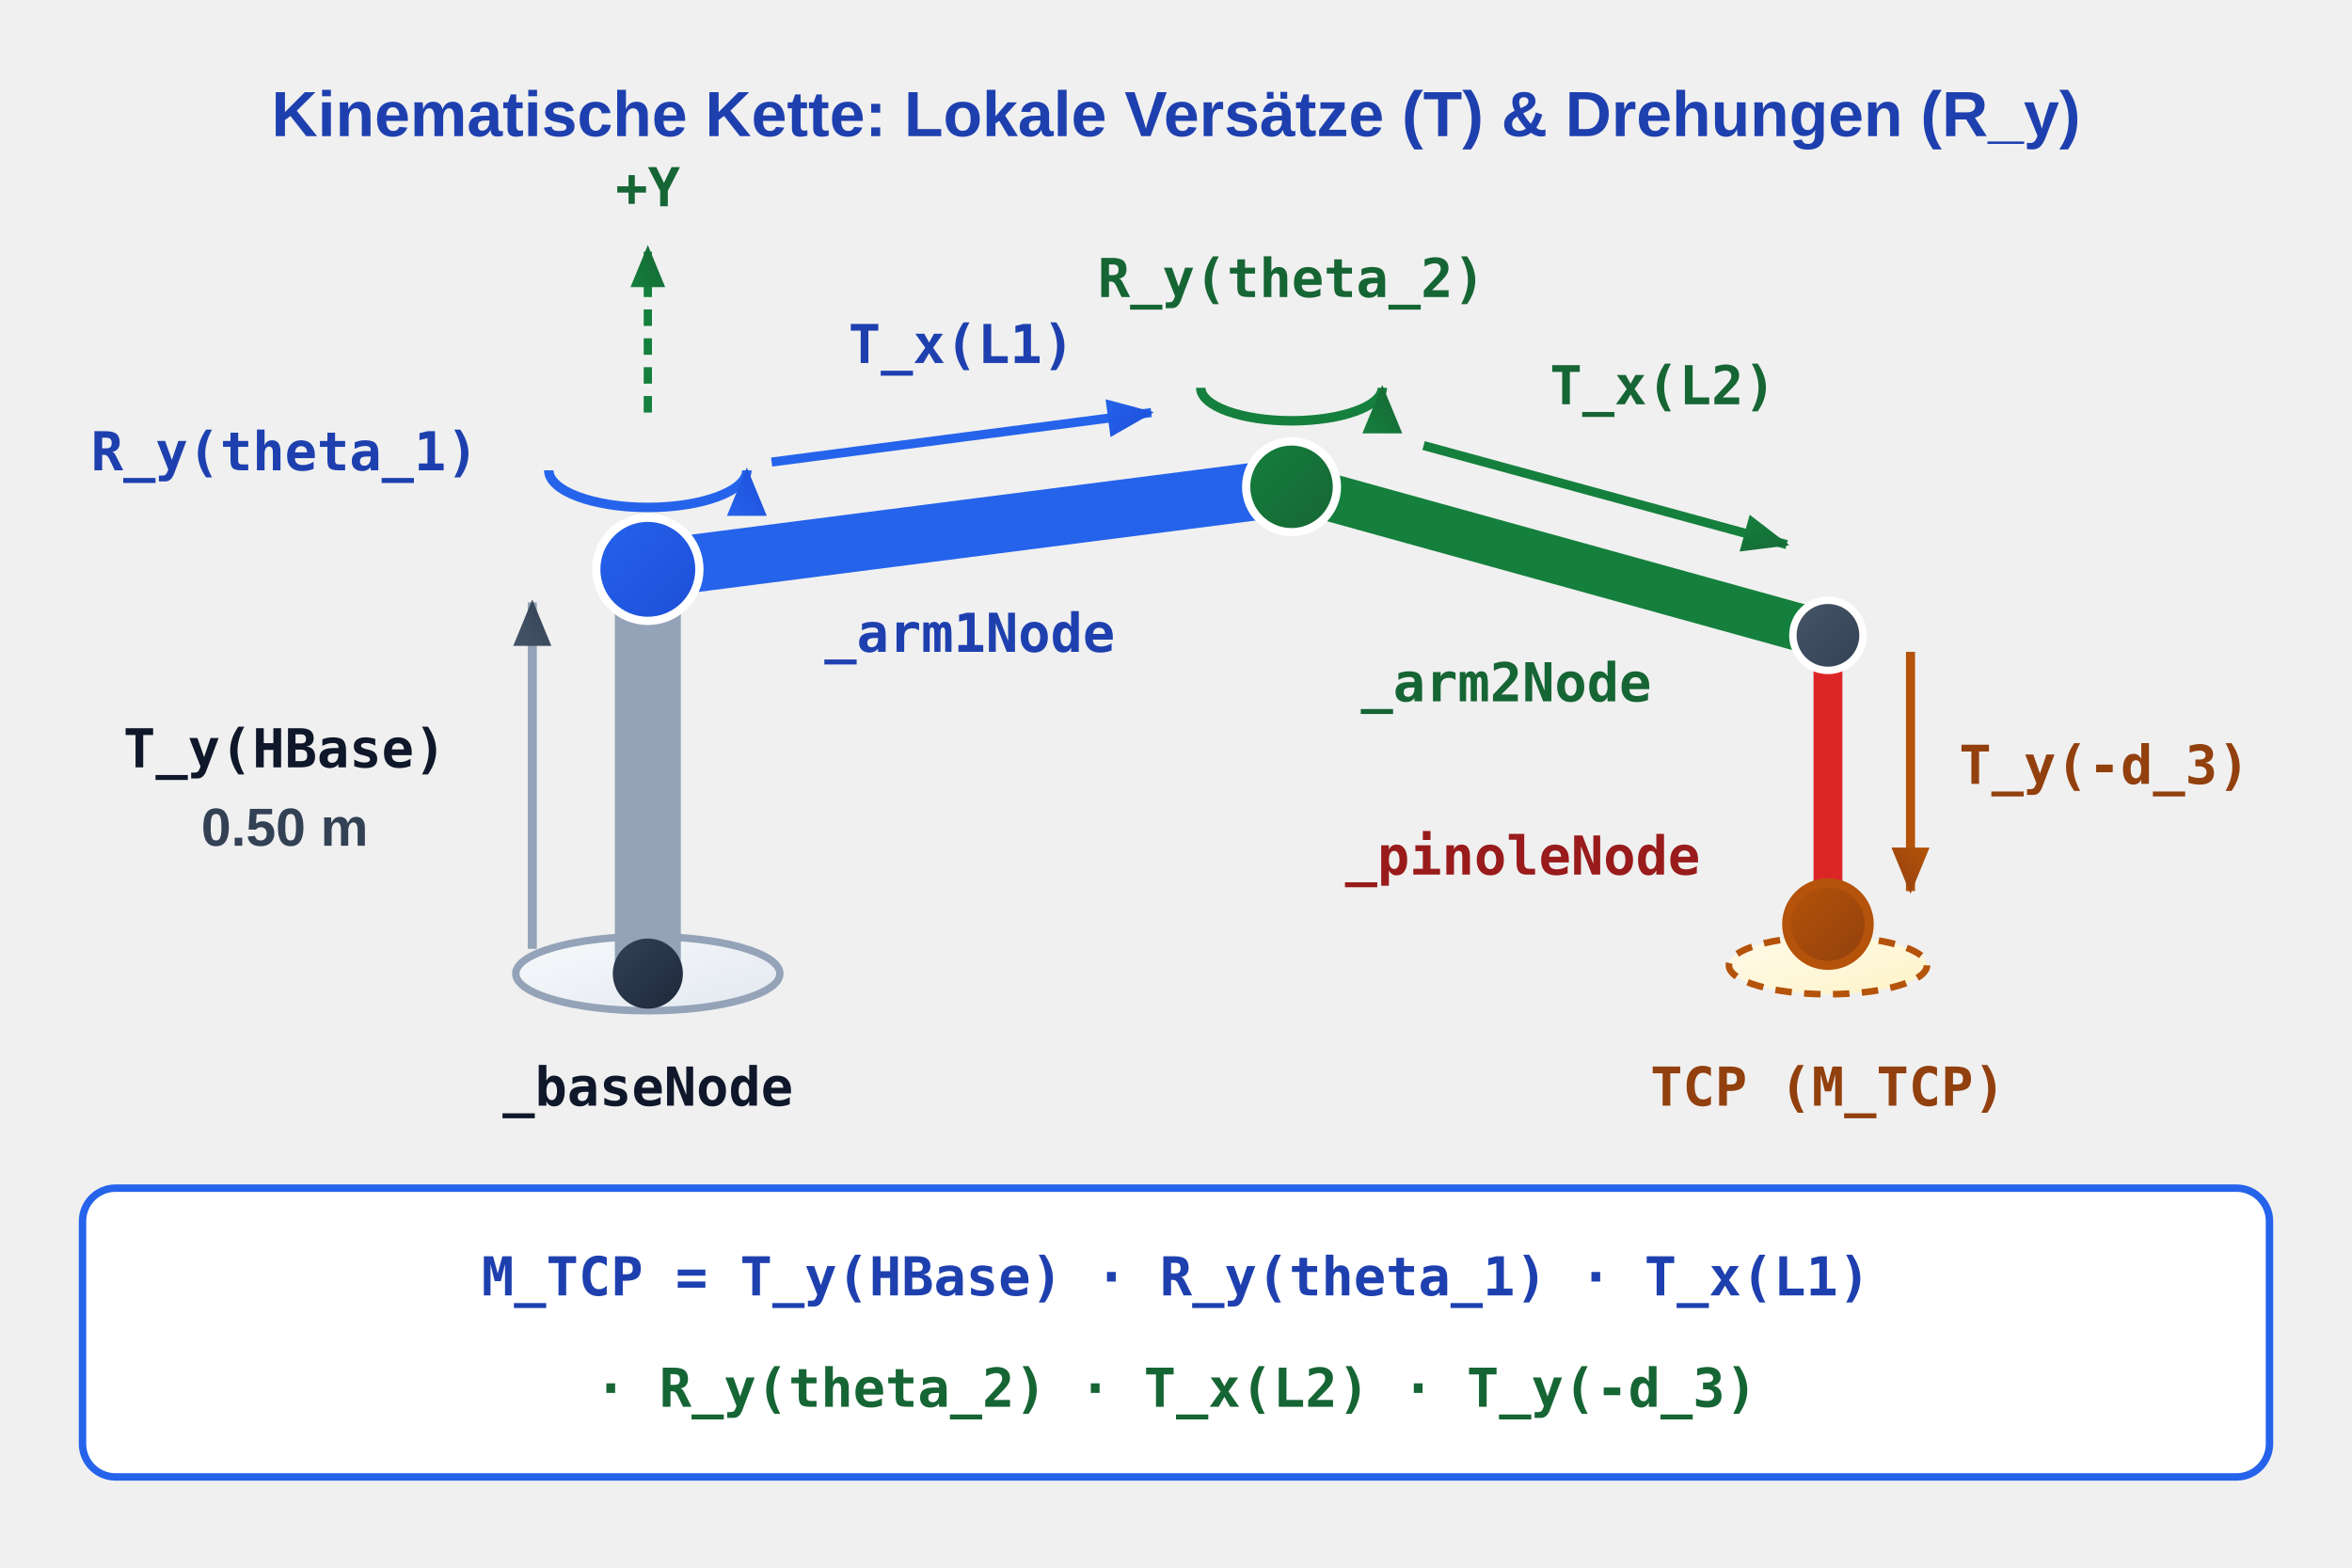
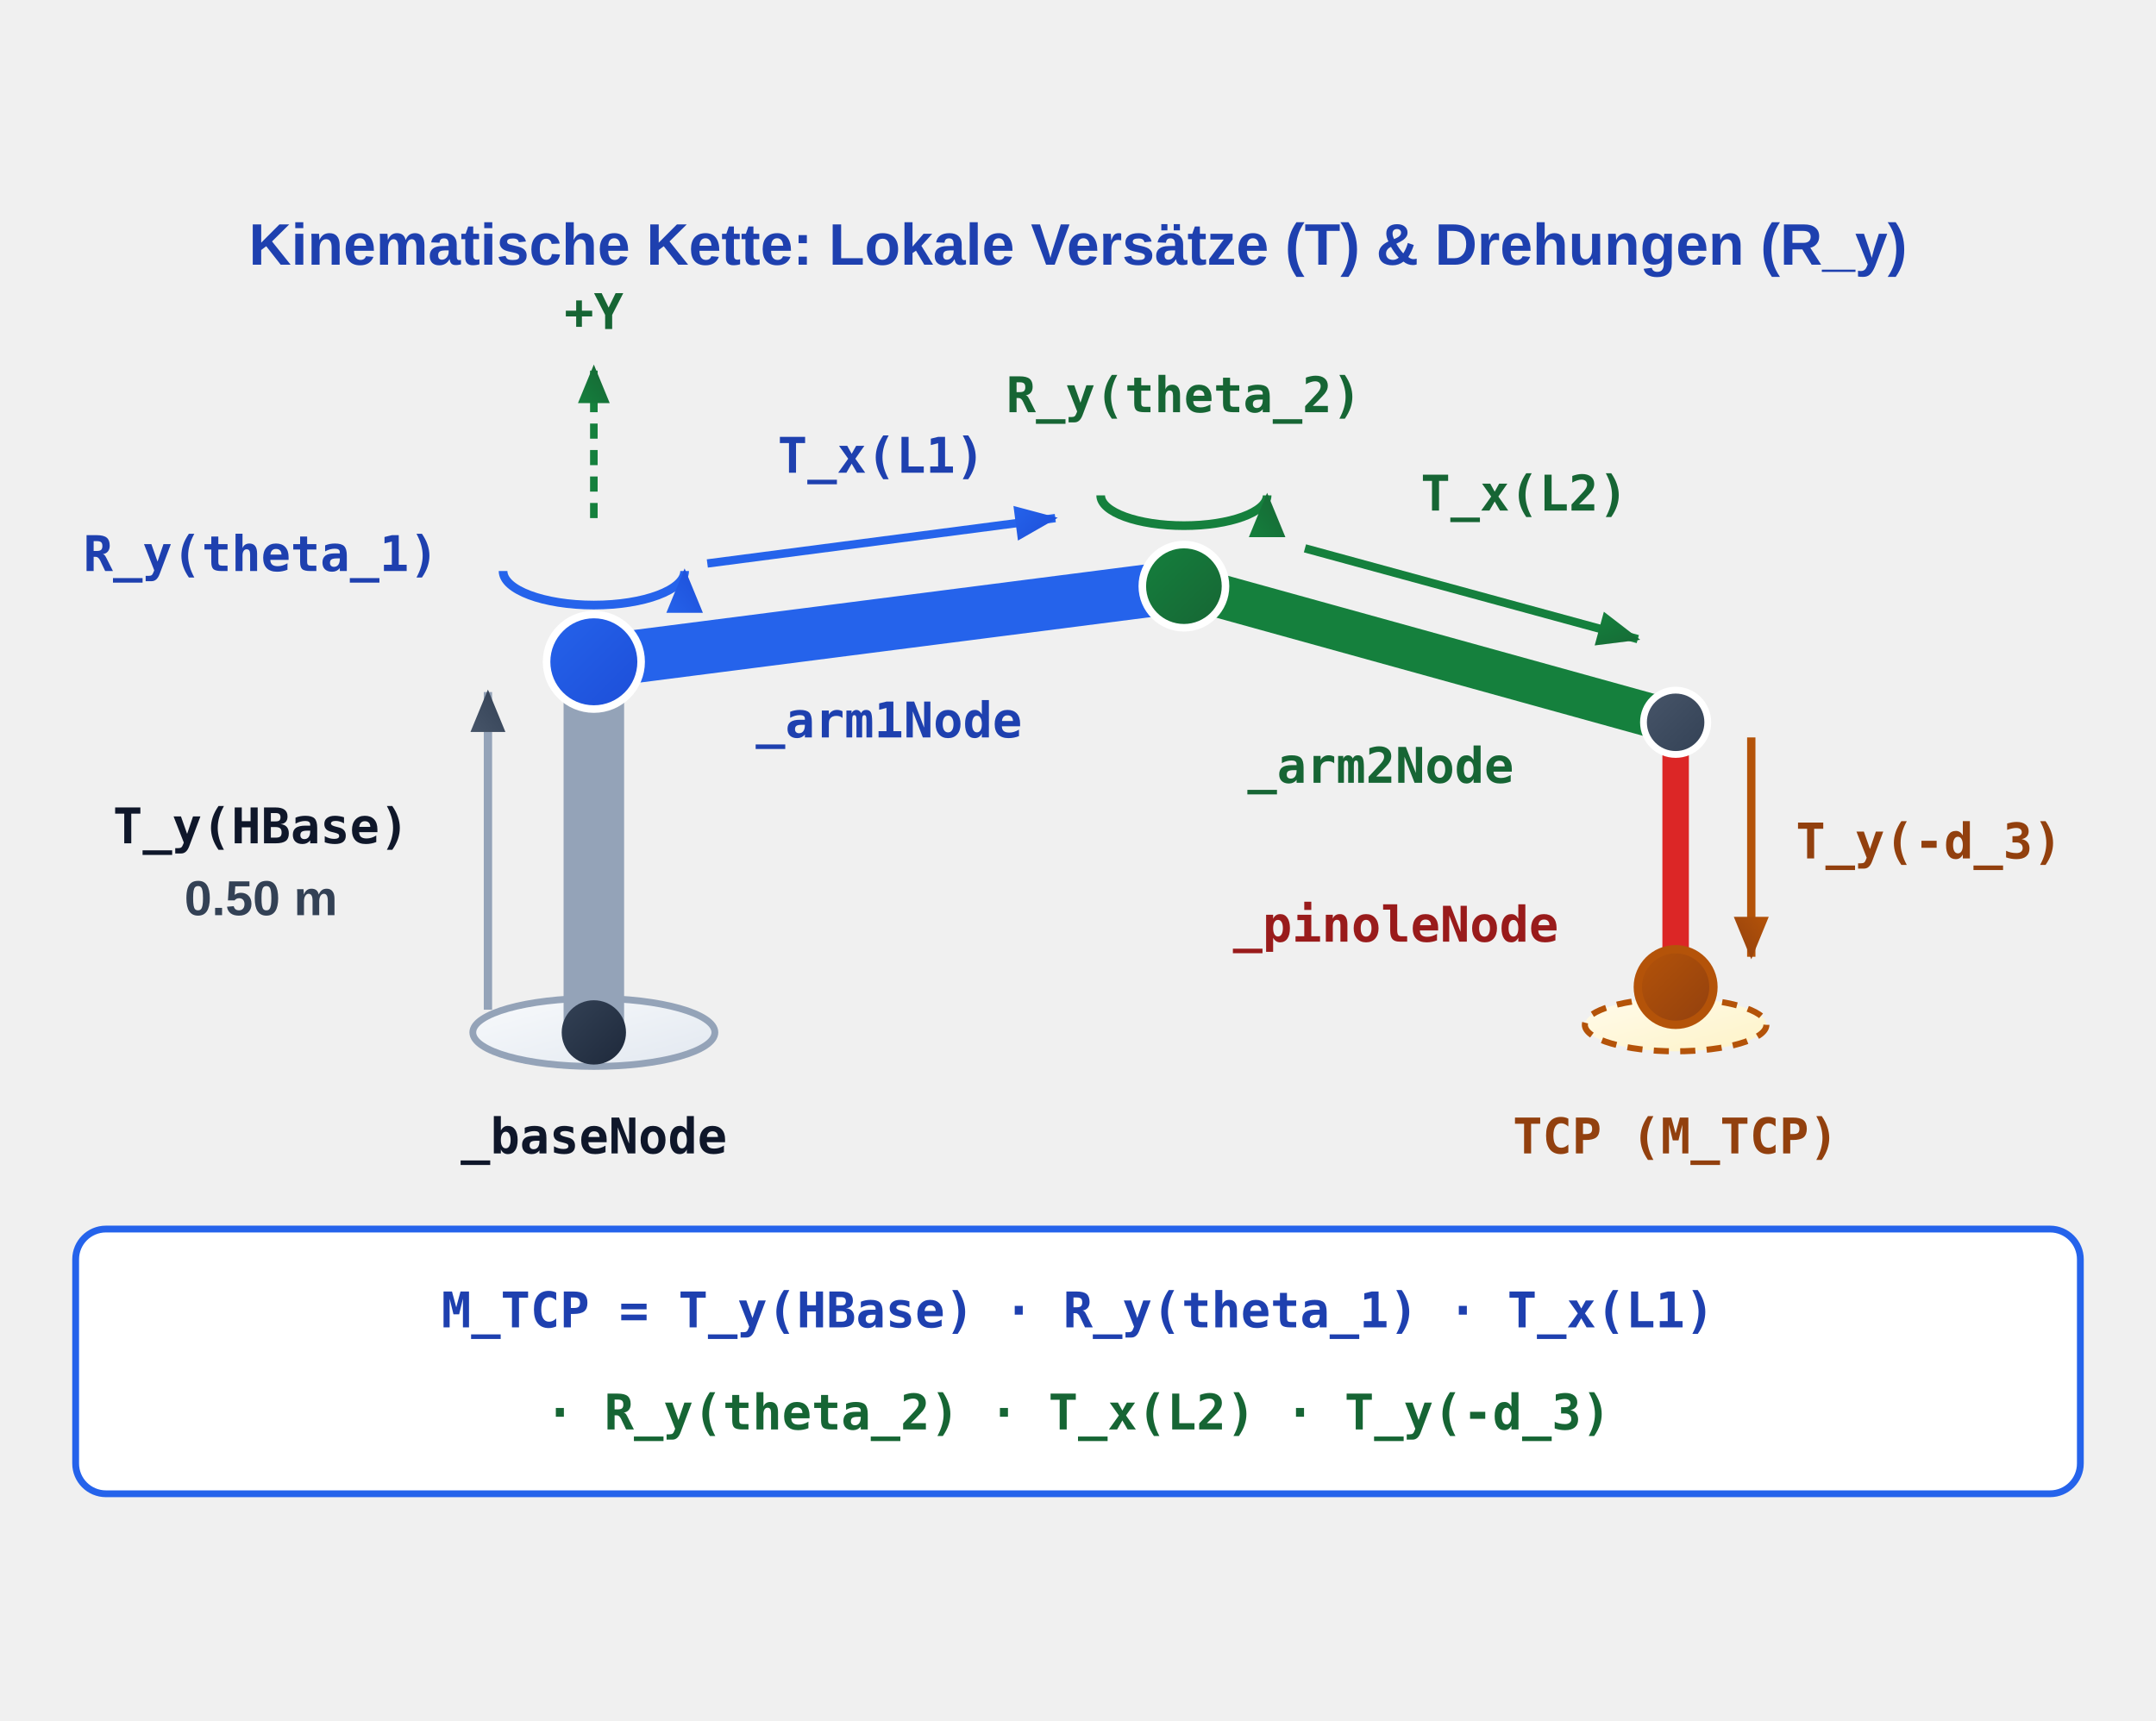
- <svg xmlns="http://www.w3.org/2000/svg" viewBox="-45 0 570 380" width="570" height="380">
+ <svg xmlns="http://www.w3.org/2000/svg" viewBox="-45 -37 570 455" width="570" height="455">
  <defs>
    <linearGradient id="grad-sem-primary" x1="0%" y1="0%" x2="100%" y2="100%">
      <stop offset="0%" stop-color="#eff6ff" />
      <stop offset="100%" stop-color="#dbeafe" />
    </linearGradient>
    <linearGradient id="grad-sem-primary-fill" x1="0%" y1="0%" x2="100%" y2="100%">
      <stop offset="0%" stop-color="#2563eb" />
      <stop offset="100%" stop-color="#1d4ed8" />
    </linearGradient>
    <linearGradient id="grad-sem-success" x1="0%" y1="0%" x2="100%" y2="100%">
      <stop offset="0%" stop-color="#f0fdf4" />
      <stop offset="100%" stop-color="#dcfce7" />
    </linearGradient>
    <linearGradient id="grad-sem-success-fill" x1="0%" y1="0%" x2="100%" y2="100%">
      <stop offset="0%" stop-color="#15803d" />
      <stop offset="100%" stop-color="#166534" />
    </linearGradient>
    <linearGradient id="grad-sem-warning" x1="0%" y1="0%" x2="100%" y2="100%">
      <stop offset="0%" stop-color="#fffbeb" />
      <stop offset="100%" stop-color="#fef3c7" />
    </linearGradient>
    <linearGradient id="grad-sem-warning-fill" x1="0%" y1="0%" x2="100%" y2="100%">
      <stop offset="0%" stop-color="#b45309" />
      <stop offset="100%" stop-color="#92400e" />
    </linearGradient>
    <linearGradient id="grad-sem-danger" x1="0%" y1="0%" x2="100%" y2="100%">
      <stop offset="0%" stop-color="#fef2f2" />
      <stop offset="100%" stop-color="#fee2e2" />
    </linearGradient>
    <linearGradient id="grad-sem-danger-fill" x1="0%" y1="0%" x2="100%" y2="100%">
      <stop offset="0%" stop-color="#dc2626" />
      <stop offset="100%" stop-color="#b91c1c" />
    </linearGradient>
    <linearGradient id="grad-sem-muted" x1="0%" y1="0%" x2="100%" y2="100%">
      <stop offset="0%" stop-color="#f8fafc" />
      <stop offset="100%" stop-color="#e2e8f0" />
    </linearGradient>
    <linearGradient id="grad-sem-muted-fill" x1="0%" y1="0%" x2="100%" y2="100%">
      <stop offset="0%" stop-color="#475569" />
      <stop offset="100%" stop-color="#334155" />
    </linearGradient>
    <linearGradient id="grad-sem-neutral" x1="0%" y1="0%" x2="100%" y2="100%">
      <stop offset="0%" stop-color="#ffffff" />
      <stop offset="100%" stop-color="#f8fafc" />
    </linearGradient>
    <linearGradient id="grad-sem-neutral-fill" x1="0%" y1="0%" x2="100%" y2="100%">
      <stop offset="0%" stop-color="#334155" />
      <stop offset="100%" stop-color="#1e293b" />
    </linearGradient>
    <style>
      
/* @svg-palette:start */
      .sem-primary { fill: url(#grad-sem-primary); stroke: #2563eb; }
      .sem-primary-bg { fill: url(#grad-sem-primary); stroke: none; }
      .sem-primary-stroke { stroke: #2563eb; }
      .sem-primary-fill { fill: url(#grad-sem-primary-fill); }
      .sem-primary-text { fill: #1e40af; }
      .sem-success { fill: url(#grad-sem-success); stroke: #15803d; }
      .sem-success-bg { fill: url(#grad-sem-success); stroke: none; }
      .sem-success-stroke { stroke: #15803d; }
      .sem-success-fill { fill: url(#grad-sem-success-fill); }
      .sem-success-text { fill: #166534; }
      .sem-warning { fill: url(#grad-sem-warning); stroke: #b45309; }
      .sem-warning-bg { fill: url(#grad-sem-warning); stroke: none; }
      .sem-warning-stroke { stroke: #b45309; }
      .sem-warning-fill { fill: url(#grad-sem-warning-fill); }
      .sem-warning-text { fill: #92400e; }
      .sem-danger { fill: url(#grad-sem-danger); stroke: #dc2626; }
      .sem-danger-bg { fill: url(#grad-sem-danger); stroke: none; }
      .sem-danger-stroke { stroke: #dc2626; }
      .sem-danger-fill { fill: url(#grad-sem-danger-fill); }
      .sem-danger-text { fill: #991b1b; }
      .sem-muted { fill: url(#grad-sem-muted); stroke: #94a3b8; }
      .sem-muted-bg { fill: url(#grad-sem-muted); stroke: none; }
      .sem-muted-stroke { stroke: #94a3b8; }
      .sem-muted-fill { fill: url(#grad-sem-muted-fill); }
      .sem-muted-text { fill: #334155; }
      .sem-neutral { fill: url(#grad-sem-neutral); stroke: #334155; }
      .sem-neutral-bg { fill: url(#grad-sem-neutral); stroke: none; }
      .sem-neutral-stroke { stroke: #334155; }
      .sem-neutral-fill { fill: url(#grad-sem-neutral-fill); }
      .sem-neutral-text { fill: #0f172a; }
      /* @svg-palette:end */
.hdr { font-family: 'Segoe UI', Arial, sans-serif; font-size: 15.5px; font-weight: bold; text-anchor: middle; }
      .sub { font-family: 'Segoe UI', Arial, sans-serif; font-size: 13px; font-weight: 600; text-anchor: middle; }
      .code { font-family: 'Consolas', monospace; font-size: 13px; font-weight: bold; text-anchor: middle; }
    </style>
    <marker id="arr-slate" viewBox="0 0 10 10" refX="8" refY="5" markerWidth="6" markerHeight="6" orient="auto">
      <path class="sem-muted-fill" d="M 0 1.5 L 8.5 5 L 0 8.5 z" />
    </marker>
    <marker id="arr-blue" viewBox="0 0 10 10" refX="8" refY="5" markerWidth="6" markerHeight="6" orient="auto">
      <path class="sem-primary-fill" d="M 0 1.5 L 8.5 5 L 0 8.5 z" />
    </marker>
    <marker id="arr-green" viewBox="0 0 10 10" refX="8" refY="5" markerWidth="6" markerHeight="6" orient="auto">
      <path class="sem-success-fill" d="M 0 1.5 L 8.5 5 L 0 8.5 z" />
    </marker>
    <marker id="arr-amber" viewBox="0 0 10 10" refX="8" refY="5" markerWidth="6" markerHeight="6" orient="auto">
      <path class="sem-warning-fill" d="M 0 1.5 L 8.5 5 L 0 8.5 z" />
    </marker>
  </defs>
  <text x="240" y="33" class="hdr sem-primary-text">Kinematische Kette: Lokale Versätze (T) &amp; Drehungen (R_y)</text>
  <ellipse class="sem-muted" cx="112" cy="236" rx="32" ry="9" stroke-width="1.8" />
  <ellipse class="sem-warning" cx="398" cy="234" rx="24" ry="7" stroke-width="1.6" stroke-dasharray="4,3" />
  <line class="sem-success-stroke" x1="112" y1="100" x2="112" y2="60" stroke-width="2" stroke-dasharray="4,3" marker-end="url(#arr-green)" />
  <text x="112" y="50" class="code sem-success-text">+Y</text>
  <line class="sem-muted-stroke" x1="112" y1="236" x2="112" y2="138" stroke-width="16" stroke-linecap="round" />
  <circle class="sem-neutral-fill" cx="112" cy="236" r="8.5" />
  <line class="sem-muted-stroke" x1="84" y1="230" x2="84" y2="146" stroke-width="2.2" marker-end="url(#arr-slate)" />
  <text x="24" y="186" class="code sem-neutral-text">T_y(HBase)</text>
  <text x="24" y="205" class="sub sem-muted-text">0.50 m</text>
  <text x="112" y="268" class="code sem-neutral-text">_baseNode</text>
  <line class="sem-primary-stroke" x1="112" y1="138" x2="268" y2="118" stroke-width="14" stroke-linecap="round" />
  <circle class="sem-primary-fill" cx="112" cy="138" r="12.5" stroke="#ffffff" stroke-width="2" />
  <path class="sem-primary-stroke" d="M 88 114 A 24 9 0 1 0 136 114" fill="none" stroke-width="2.3" marker-end="url(#arr-blue)" />
  <text x="24" y="114" class="code sem-primary-text">R_y(theta_1)</text>
  <line class="sem-primary-stroke" x1="142" y1="112" x2="234" y2="100" stroke-width="2.2" marker-end="url(#arr-blue)" />
  <text x="188" y="88" class="code sem-primary-text">T_x(L1)</text>
  <text x="190" y="158" class="code sem-primary-text">_arm1Node</text>
  <line class="sem-success-stroke" x1="268" y1="118" x2="398" y2="154" stroke-width="11.5" stroke-linecap="round" />
  <circle class="sem-success-fill" cx="268" cy="118" r="11" stroke="#ffffff" stroke-width="2" />
  <path class="sem-success-stroke" d="M 246 94 A 22 8 0 1 0 290 94" fill="none" stroke-width="2.3" marker-end="url(#arr-green)" />
  <text x="268" y="72" class="code sem-success-text">R_y(theta_2)</text>
  <line class="sem-success-stroke" x1="300" y1="108" x2="388" y2="132" stroke-width="2.2" marker-end="url(#arr-green)" />
  <text x="358" y="98" class="code sem-success-text">T_x(L2)</text>
  <text x="320" y="170" class="code sem-success-text">_arm2Node</text>
  <line class="sem-danger-stroke" x1="398" y1="154" x2="398" y2="224" stroke-width="7" stroke-linecap="round" />
  <circle class="sem-muted-fill" cx="398" cy="154" r="8.5" stroke="#ffffff" stroke-width="1.8" />
  <line class="sem-warning-stroke" x1="418" y1="158" x2="418" y2="216" stroke-width="2.2" marker-end="url(#arr-amber)" />
  <text x="465" y="190" class="code sem-warning-text">T_y(-d_3)</text>
  <text x="324" y="212" class="code sem-danger-text">_pinoleNode</text>
  <circle class="sem-warning-stroke sem-warning-fill" cx="398" cy="224" r="10" stroke-width="2.2" />
  <text x="398" y="268" class="code sem-warning-text">TCP (M_TCP)</text>
  <rect class="sem-primary-stroke" x="-25" y="288" width="530" height="70" rx="8" fill="#ffffff" stroke-width="1.8" />
  <text x="240" y="314" class="code sem-primary-text">M_TCP = T_y(HBase) · R_y(theta_1) · T_x(L1)</text>
  <text x="240" y="341" class="code sem-success-text">        · R_y(theta_2) · T_x(L2) · T_y(-d_3)</text>
</svg>
